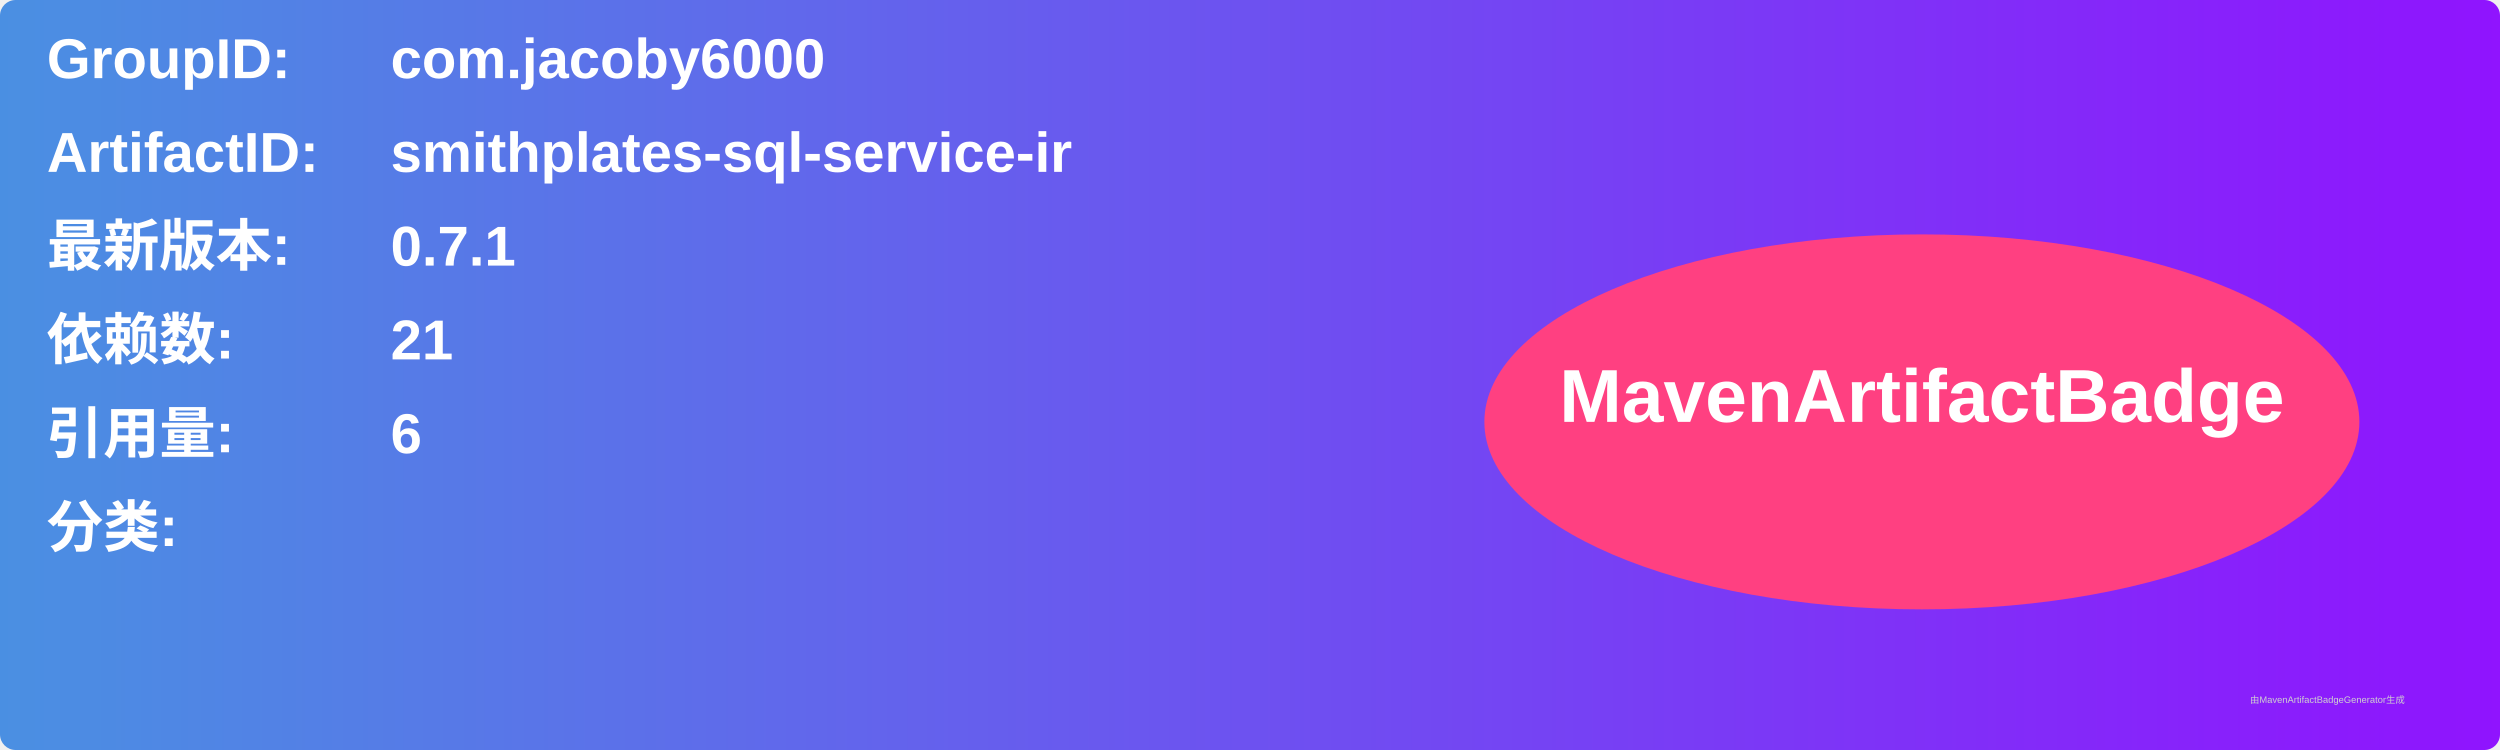
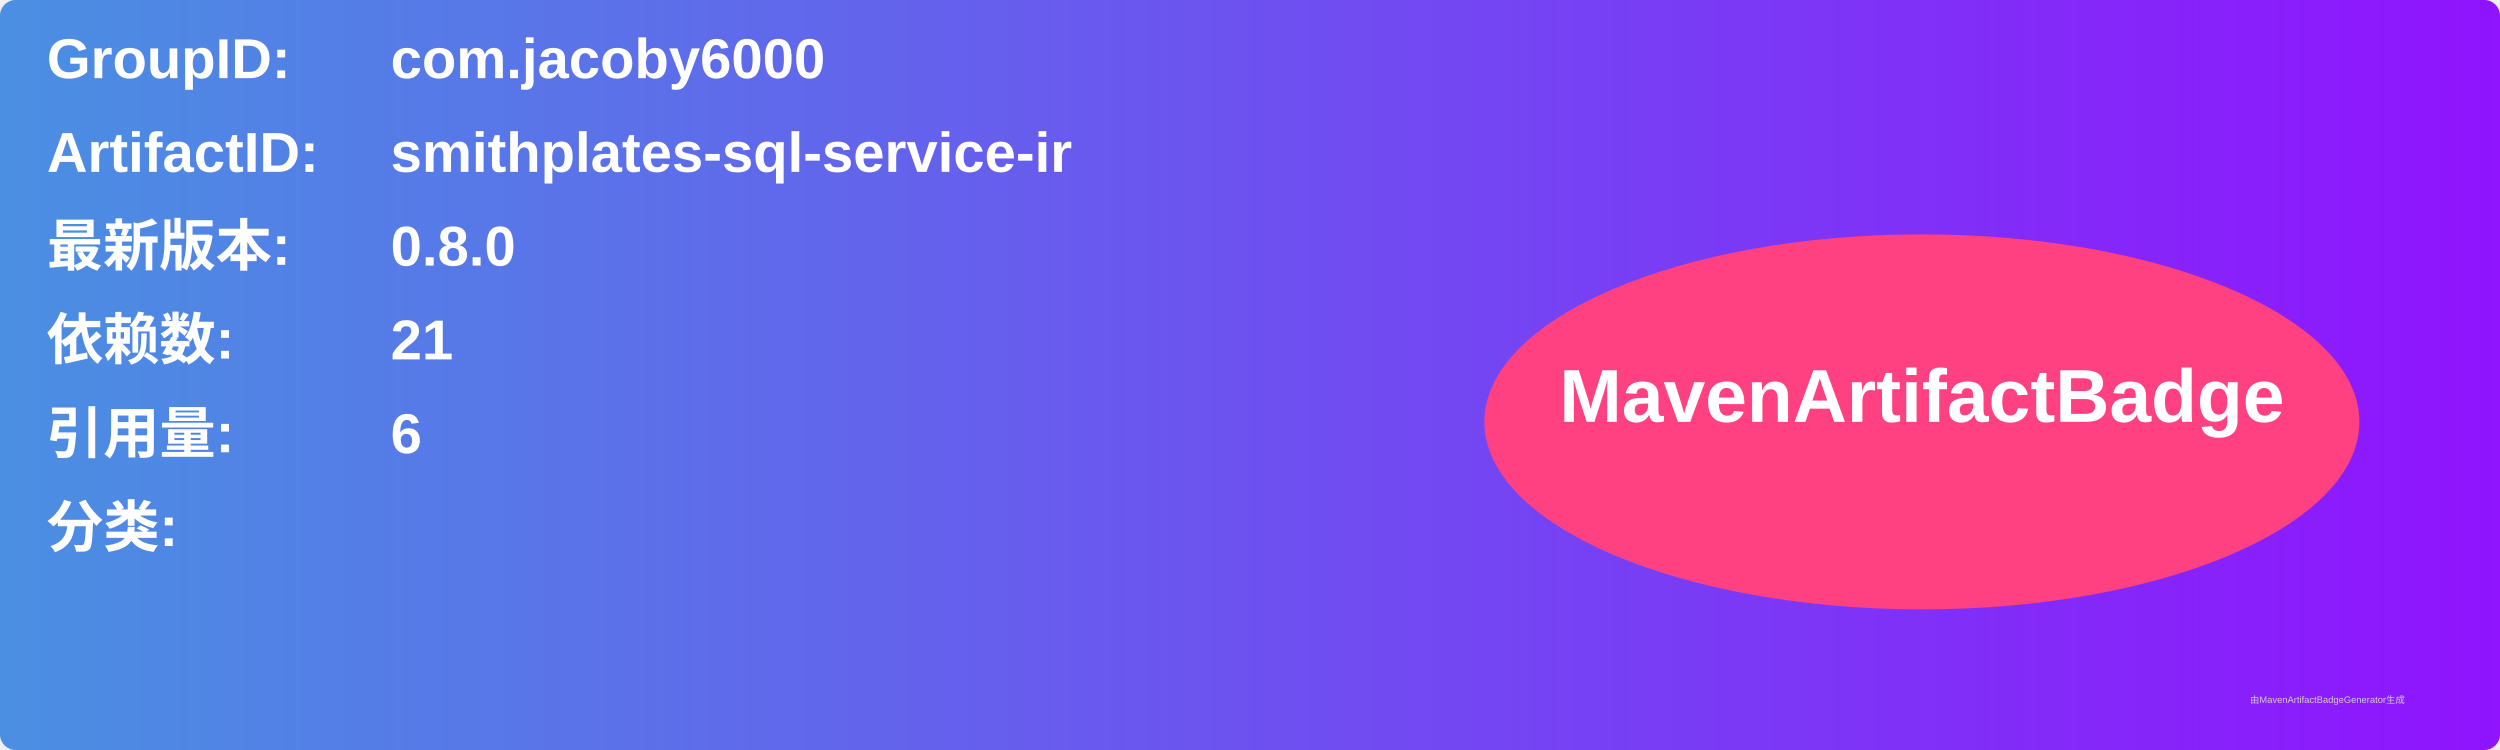
<svg xmlns="http://www.w3.org/2000/svg" width="800" height="240" viewBox="0 0 800 240">
  <linearGradient id="grad" x1="0%" y1="0%" x2="100%" y2="0%">
    <stop offset="0%" stop-color="#4a90e2" />
    <stop offset="100%" stop-color="#9013fe" />
  </linearGradient>
  <rect width="100%" height="100%" rx="5" ry="5" fill="url(#grad)" />
  <g transform="translate(15, 15)">
    <text x="0" y="10" font-family="Arial" font-size="18" fill="white" font-weight="bold" width="260">GroupID:</text>
    <text x="110" y="10" font-family="Arial" font-size="18" fill="white" font-weight="bold" width="460">com.jacoby6000</text>
    <text x="0" y="40" font-family="Arial" font-size="18" fill="white" font-weight="bold" width="260">ArtifactID:</text>
    <text x="110" y="40" font-family="Arial" font-size="18" fill="white" font-weight="bold" width="460">smithplates-sql-service-ir</text>
    <text x="0" y="70" font-family="Arial" font-size="18" fill="white" font-weight="bold">最新版本:</text>
    <text x="110" y="70" font-family="Arial" font-size="18" fill="white" font-weight="bold">
-       <tspan font-weight="bold">0.7.1</tspan>
+       <tspan font-weight="bold">0.8.0</tspan>
    </text>
    <text x="0" y="100" font-family="Arial" font-size="18" fill="white" font-weight="bold">依赖数: </text>
    <text x="110" y="100" font-family="Arial" font-size="18" fill="white">
      <tspan font-weight="bold">21</tspan>
    </text>
    <text x="0" y="130" font-family="Arial" font-size="18" fill="white" font-weight="bold">引用量: </text>
    <text x="110" y="130" font-family="Arial" font-size="18" fill="white">
      <tspan font-weight="bold">6</tspan>
    </text>
    <text x="0" y="160" font-family="Arial" font-size="18" fill="white" font-weight="bold">分类:</text>
    <text x="10" y="190" font-family="Arial" font-size="10" fill="white">
      <tspan font-weight="bold" />
    </text>
    <ellipse cx="600" cy="120" rx="140" ry="60" fill="#ff4081" />
    <text x="600" y="120" text-anchor="middle" font-family="Arial" font-size="24" fill="white" font-weight="bold">MavenArtifactBadge</text>
  </g>
  <text x="720" y="225" font-family="Arial" font-size="3" fill="#d0d0d0">由MavenArtifactBadgeGenerator生成</text>
</svg>
